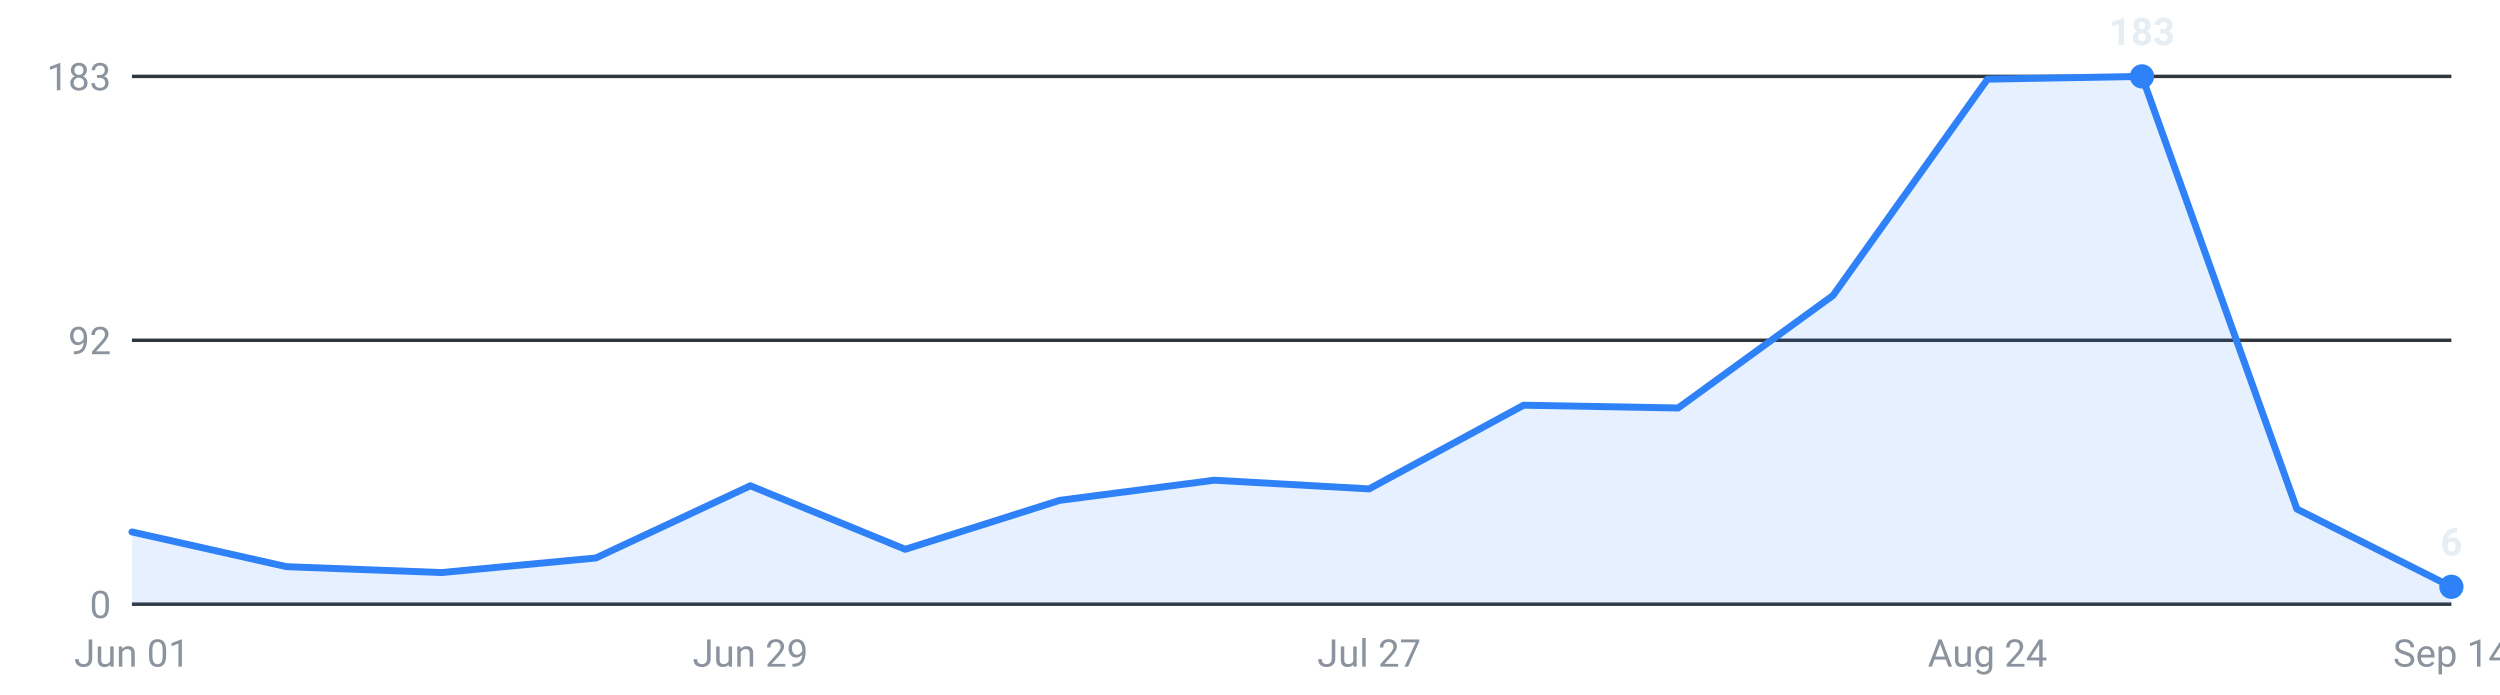
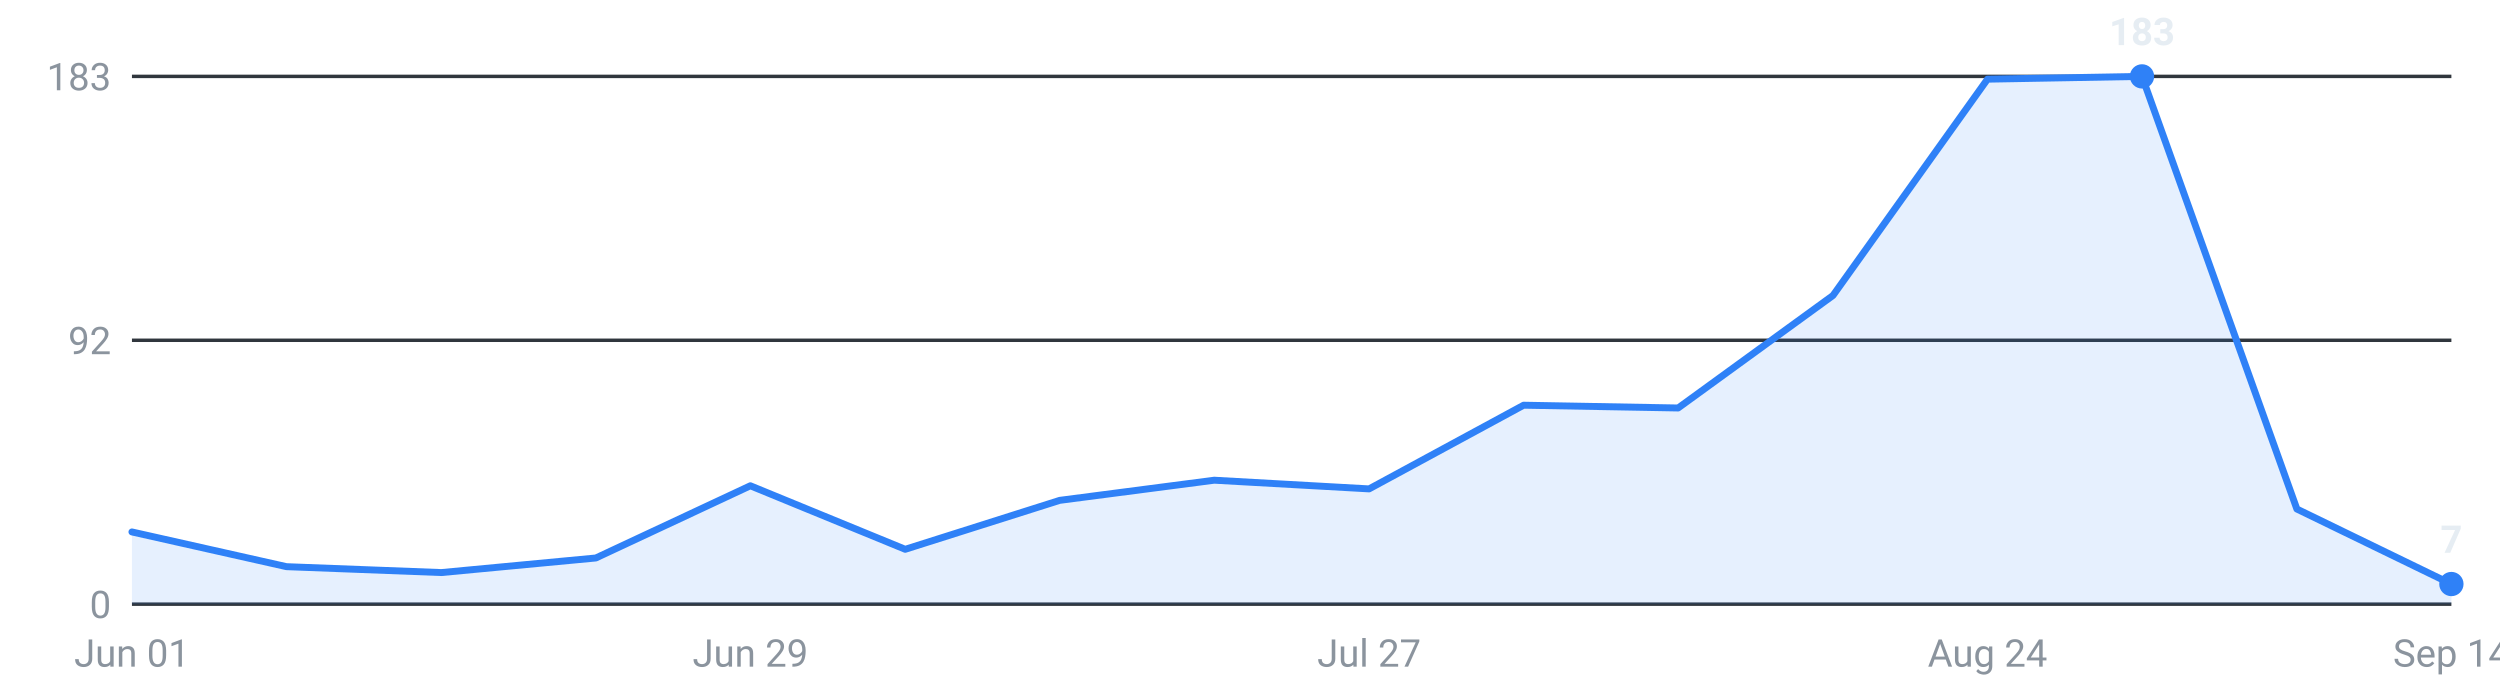
<svg xmlns="http://www.w3.org/2000/svg" viewBox="0 0 720 200" width="720" height="200" role="img" aria-label="Internships posted per week, last 16 weeks">
  <g font-family="-apple-system,Segoe UI,Roboto,sans-serif" font-size="11">
    <line x1="38" y1="174.0" x2="706" y2="174.0" stroke="#30363d" stroke-width="1" />
    <text x="32" y="178.0" text-anchor="end" fill="#8b949e">0</text>
    <line x1="38" y1="98.0" x2="706" y2="98.0" stroke="#30363d" stroke-width="1" />
    <text x="32" y="102.0" text-anchor="end" fill="#8b949e">92</text>
    <line x1="38" y1="22.0" x2="706" y2="22.0" stroke="#30363d" stroke-width="1" />
    <text x="32" y="26.0" text-anchor="end" fill="#8b949e">183</text>
-     <path d="M38.0,174 L38.0,153.2 L82.5,163.2 L127.1,164.9 L171.6,160.7 L216.1,139.9 L260.7,158.2 L305.2,144.1 L349.7,138.3 L394.3,140.8 L438.8,116.7 L483.3,117.5 L527.9,85.1 L572.4,22.8 L616.9,22.0 L661.5,146.6 L706.0,169.0 L706.0,174 Z" fill="#2f81f7" fill-opacity="0.12" />
-     <polyline points="38.0,153.2 82.5,163.2 127.1,164.9 171.6,160.7 216.1,139.9 260.7,158.2 305.2,144.1 349.7,138.3 394.3,140.8 438.8,116.7 483.3,117.5 527.9,85.1 572.4,22.8 616.9,22.0 661.5,146.6 706.0,169.0" fill="none" stroke="#2f81f7" stroke-width="2" stroke-linejoin="round" stroke-linecap="round" />
+     <path d="M38.0,174 L38.0,153.2 L82.5,163.2 L127.1,164.9 L171.6,160.7 L216.1,139.9 L260.7,158.2 L305.2,144.1 L349.7,138.3 L394.3,140.8 L438.8,116.7 L483.3,117.5 L527.9,85.1 L572.4,22.8 L616.9,22.0 L661.5,146.6 L706.0,168.2 L706.0,174 Z" fill="#2f81f7" fill-opacity="0.12" />
+     <polyline points="38.0,153.2 82.5,163.2 127.1,164.9 171.6,160.7 216.1,139.9 260.7,158.2 305.2,144.1 349.7,138.3 394.3,140.8 438.8,116.7 483.3,117.5 527.9,85.1 572.4,22.8 616.9,22.0 661.5,146.6 706.0,168.2" fill="none" stroke="#2f81f7" stroke-width="2" stroke-linejoin="round" stroke-linecap="round" />
    <circle cx="616.9" cy="22.0" r="3.5" fill="#2f81f7" />
    <text x="616.9" y="13.0" text-anchor="middle" fill="#e6edf3" font-weight="600">183</text>
-     <circle cx="706.0" cy="169.0" r="3.5" fill="#2f81f7" />
-     <text x="706.0" y="160.0" text-anchor="middle" fill="#e6edf3" font-weight="600">6</text>
+     <circle cx="706.0" cy="168.2" r="3.5" fill="#2f81f7" />
+     <text x="706.0" y="159.2" text-anchor="middle" fill="#e6edf3" font-weight="600">7</text>
    <text x="38.0" y="192" text-anchor="middle" fill="#8b949e">Jun 01</text>
    <text x="216.1" y="192" text-anchor="middle" fill="#8b949e">Jun 29</text>
    <text x="394.3" y="192" text-anchor="middle" fill="#8b949e">Jul 27</text>
    <text x="572.4" y="192" text-anchor="middle" fill="#8b949e">Aug 24</text>
    <text x="706.0" y="192" text-anchor="middle" fill="#8b949e">Sep 14</text>
  </g>
</svg>
